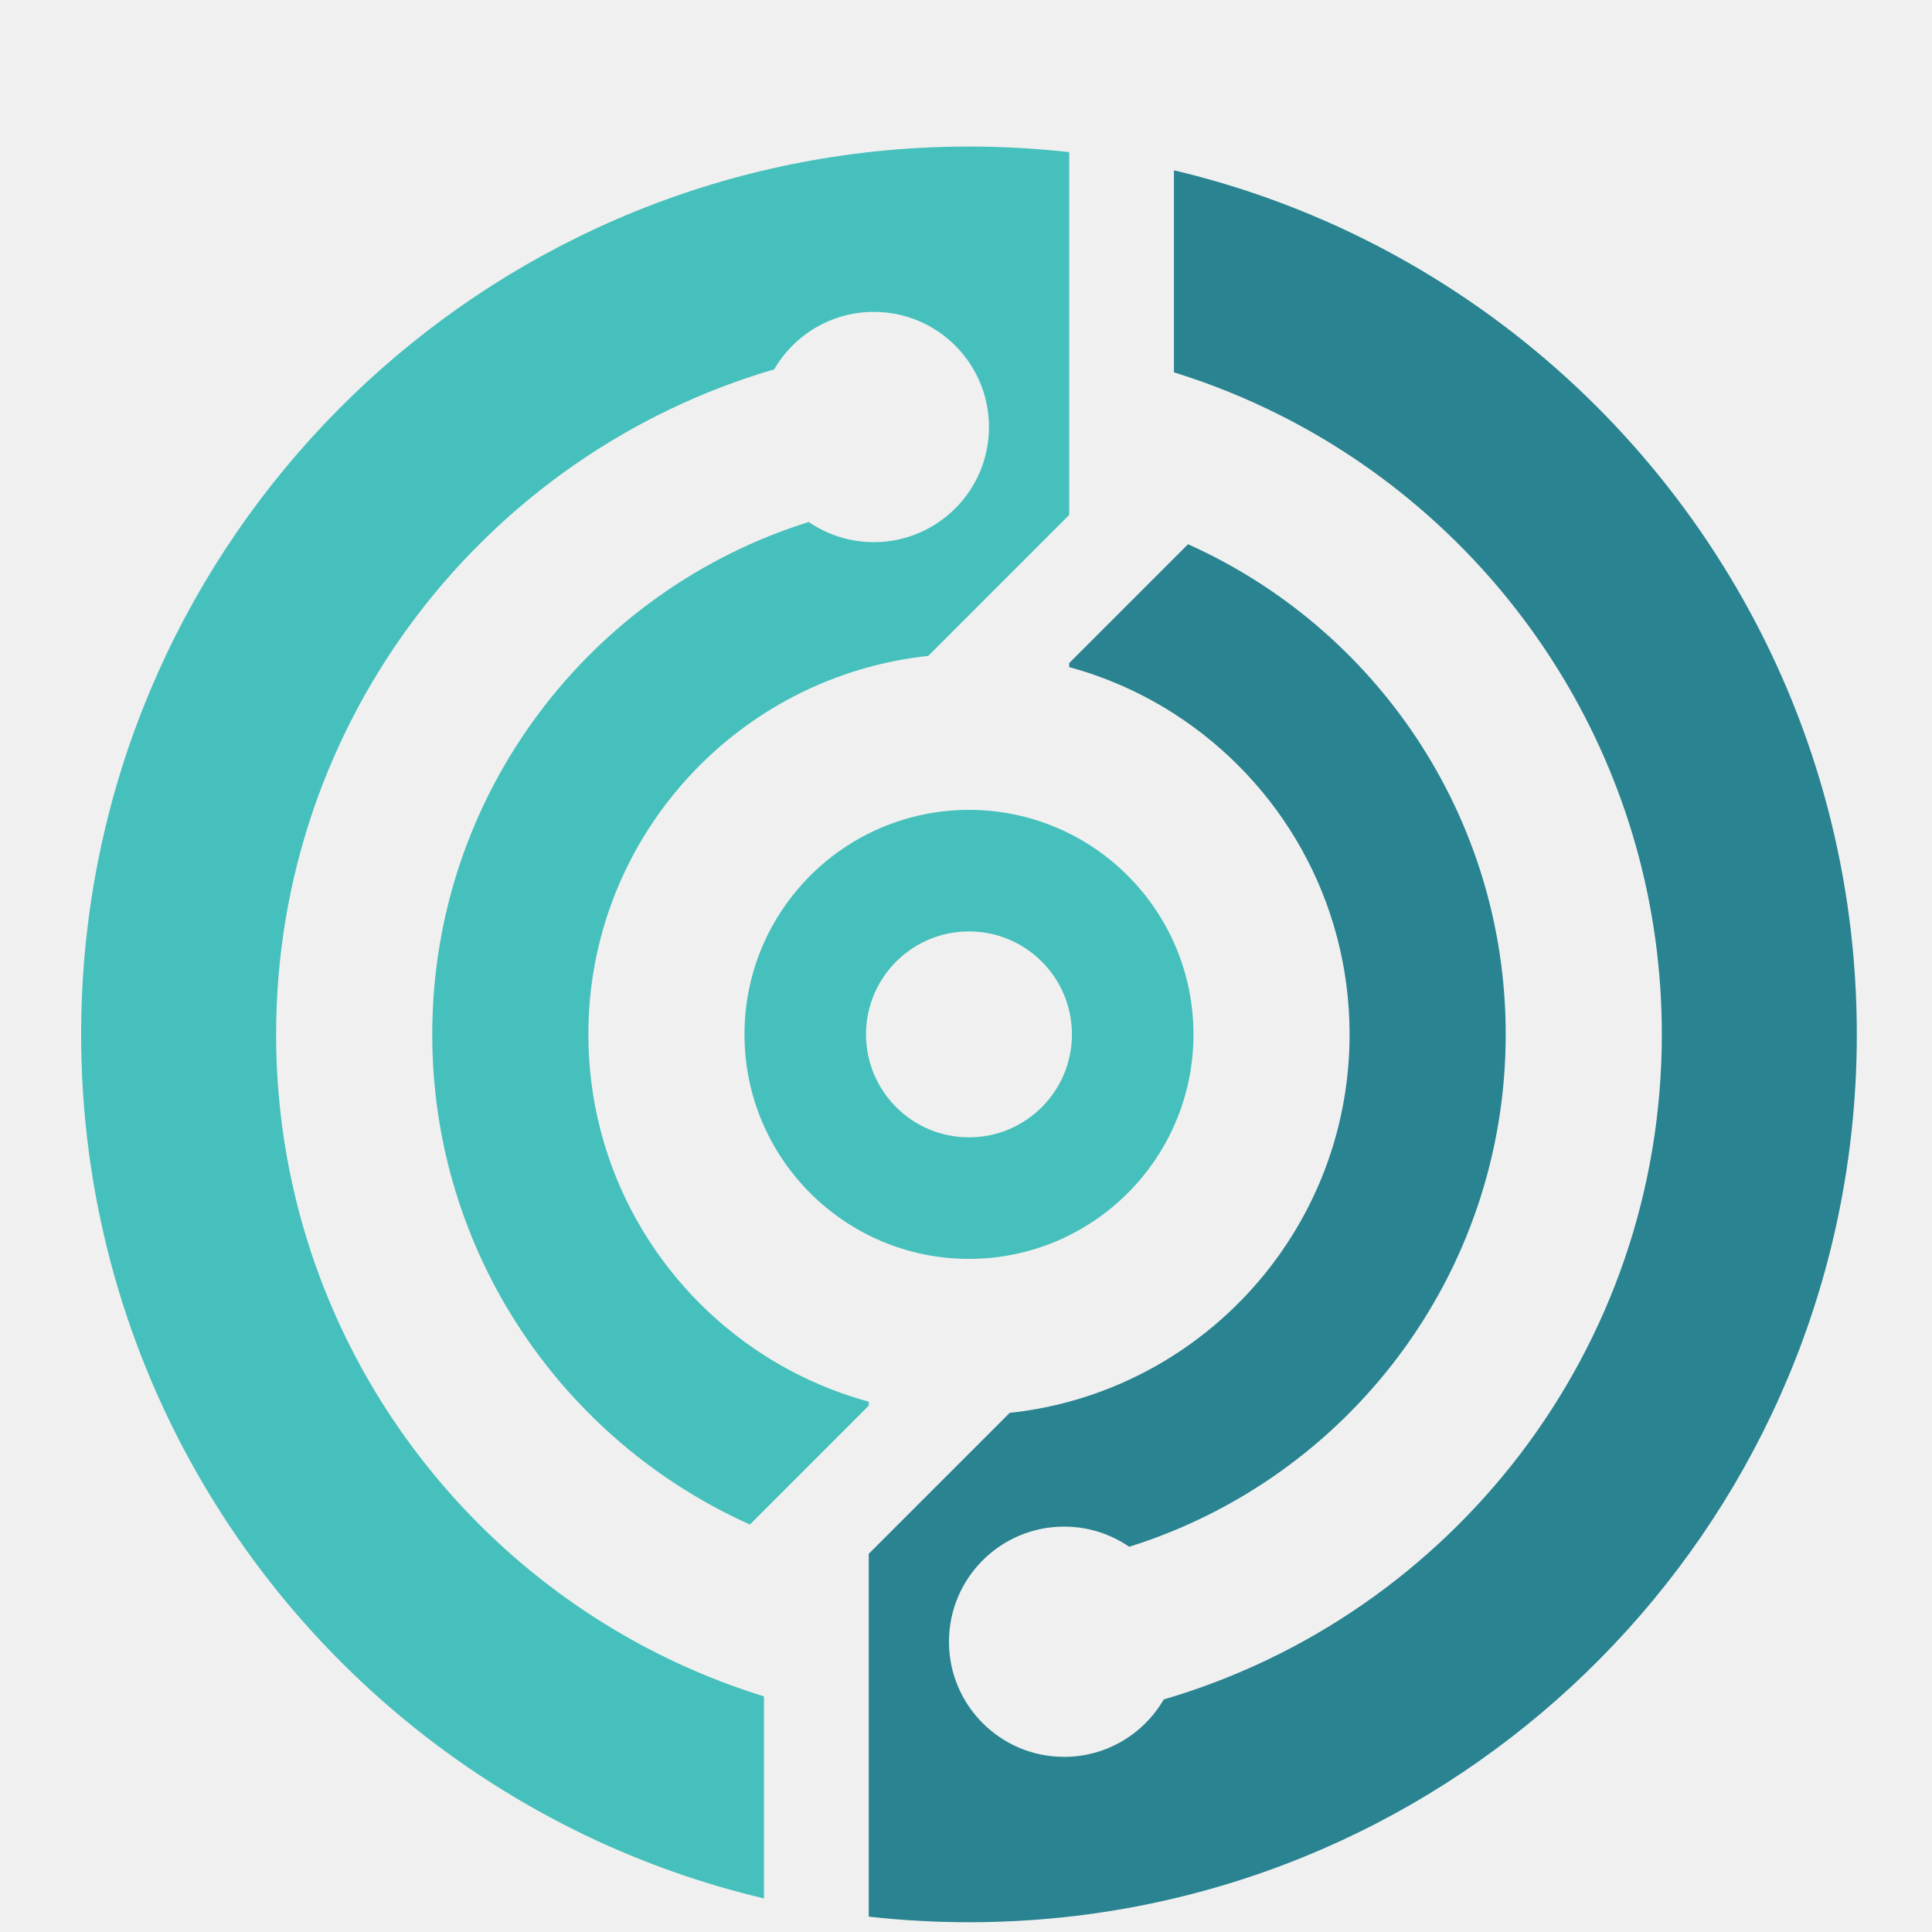
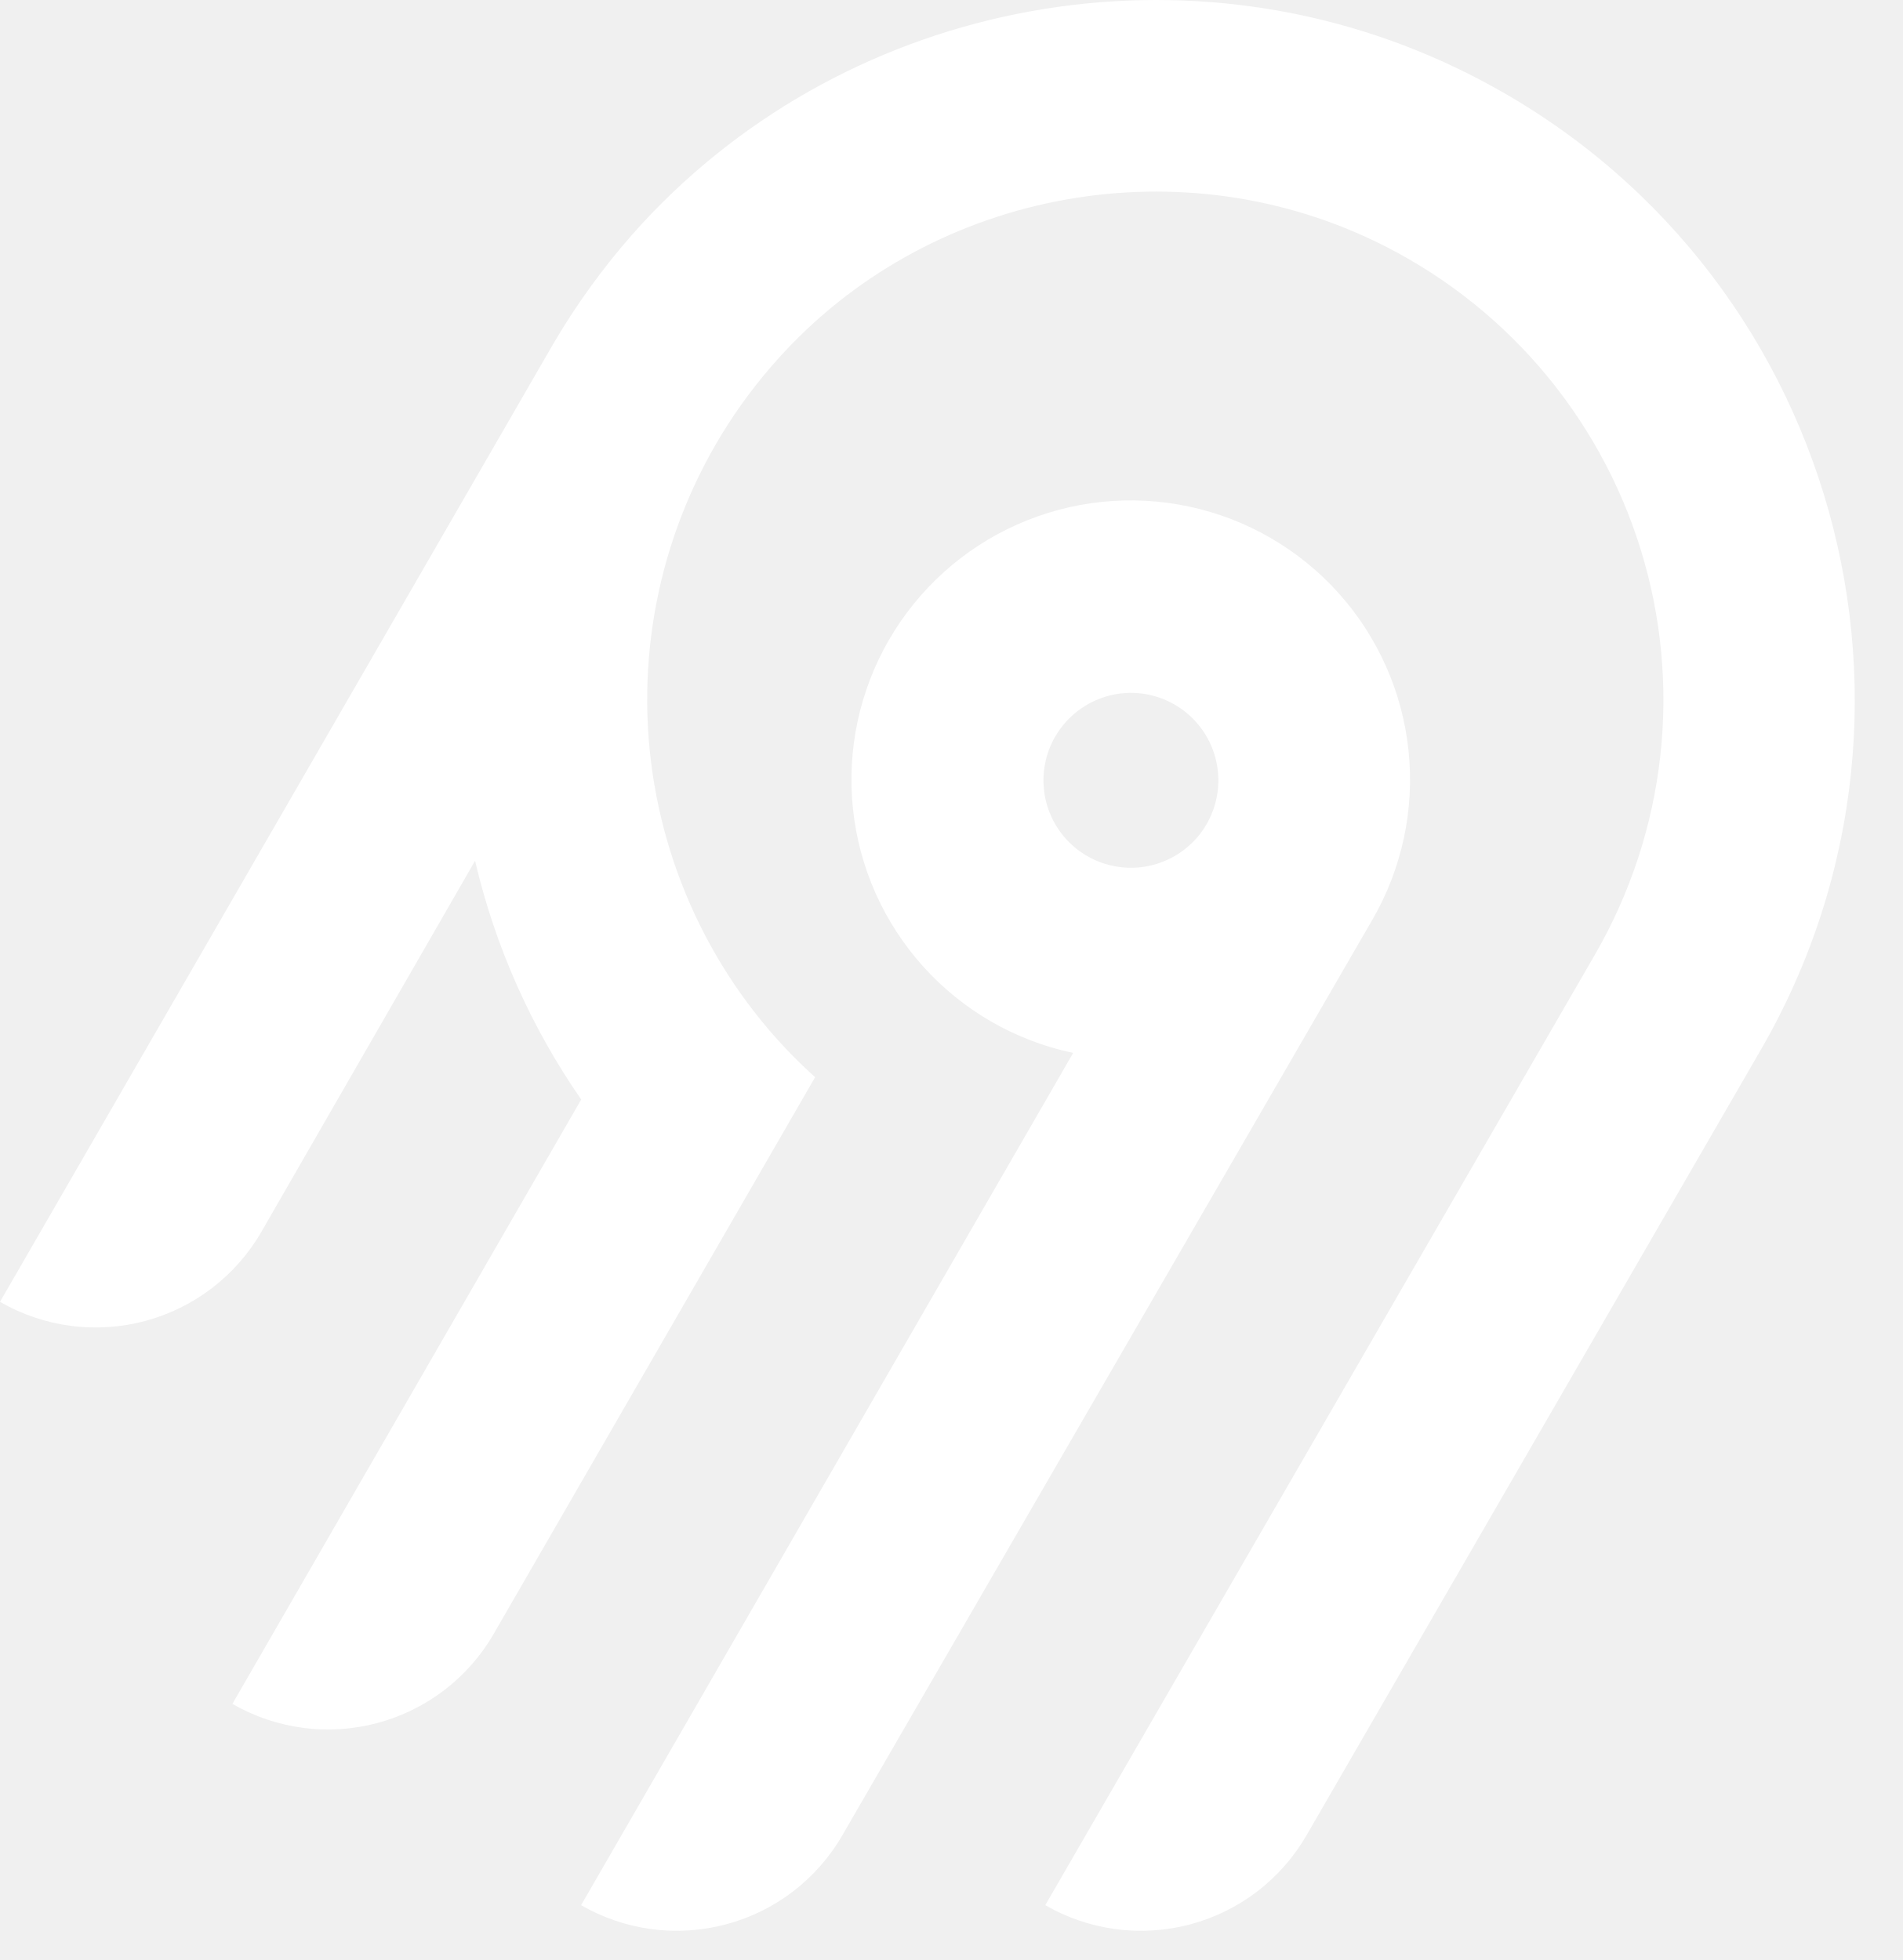
- <svg xmlns="http://www.w3.org/2000/svg" style="isolation:isolate" viewBox="250 -10 650 600" width="500" height="500">
-   <g>
-     <path d=" M 704.623 43.343 C 685.744 34.322 665.774 27.223 644.962 22.302 L 644.962 90.273 C 648.174 91.268 651.357 92.33 654.509 93.458 C 666.424 97.72 677.891 102.924 688.822 108.981 C 760.544 148.737 809.105 225.211 809.105 313.006 C 809.105 418.972 738.352 508.434 641.526 536.756 C 634.822 548.307 622.319 556.079 608.003 556.079 C 586.616 556.079 569.27 538.733 569.27 517.343 C 569.27 495.956 586.616 478.61 608.003 478.61 C 616.13 478.61 623.67 481.112 629.901 485.392 C 703.296 462.46 756.581 393.947 756.581 313.006 C 756.581 239.542 712.685 176.307 649.698 148.106 L 644.962 152.842 L 609.721 188.085 L 609.721 189.439 C 622.349 192.878 634.204 198.205 644.962 205.094 C 680.495 227.853 704.054 267.684 704.054 313.006 C 704.054 372.664 663.236 422.811 608.006 437.026 C 602.062 438.555 595.951 439.671 589.709 440.336 L 542.279 487.766 L 542.279 490.441 L 542.279 543.687 L 542.279 609.829 C 553.347 611.073 564.6 611.711 575.999 611.711 C 586.813 611.711 597.49 611.138 608.006 610.017 C 757.905 594.04 874.704 467.136 874.704 313.006 C 874.704 207.197 819.663 114.218 736.652 61.152 C 726.386 54.587 715.691 48.634 704.623 43.343 Z " fill-rule="evenodd" fill="rgb(41,131,144)" />
-     <path d=" M 447.377 582.668 C 466.256 591.69 486.226 598.788 507.038 603.709 L 507.038 535.739 C 503.826 534.743 500.643 533.681 497.491 532.554 C 485.576 528.292 474.109 523.087 463.178 517.03 C 391.456 477.274 342.895 400.8 342.895 313.006 C 342.895 207.039 413.648 117.577 510.474 89.255 C 517.179 77.704 529.681 69.932 543.997 69.932 C 565.384 69.932 582.73 87.278 582.73 108.668 C 582.73 130.056 565.384 147.402 543.997 147.402 C 535.87 147.402 528.33 144.899 522.099 140.619 C 448.704 163.552 395.419 232.065 395.419 313.006 C 395.419 386.47 439.316 449.704 502.302 477.906 L 507.038 473.17 L 542.279 437.926 L 542.279 436.572 C 529.651 433.133 517.796 427.807 507.038 420.917 C 471.505 398.158 447.947 358.327 447.947 313.006 C 447.947 253.347 488.765 203.201 543.994 188.986 C 549.938 187.456 556.049 186.341 562.291 185.676 L 609.721 138.245 L 609.721 135.57 L 609.721 82.324 L 609.721 16.182 C 598.653 14.938 587.4 14.3 576.001 14.3 C 565.187 14.3 554.51 14.873 543.994 15.994 C 394.095 31.971 277.296 158.875 277.296 313.006 C 277.296 418.815 332.337 511.793 415.348 564.86 C 425.614 571.424 436.309 577.377 447.377 582.668 Z " fill-rule="evenodd" fill="rgb(70,192,188)" />
-     <path d=" M 500.471 313.006 C 500.471 354.713 534.295 388.537 576.001 388.537 C 617.708 388.537 651.532 354.713 651.532 313.006 C 651.532 271.299 617.708 237.475 576.001 237.475 C 534.295 237.475 500.471 271.299 500.471 313.006 Z  M 541.363 313.006 C 541.363 332.135 556.872 347.644 576.001 347.644 C 595.131 347.644 610.64 332.135 610.64 313.006 C 610.64 293.876 595.131 278.367 576.001 278.367 C 556.872 278.367 541.363 293.876 541.363 313.006 Z " fill-rule="evenodd" fill="rgb(70,192,188)" />
-   </g>
+ <svg xmlns="http://www.w3.org/2000/svg" width="33" height="34" viewBox="0 0 33 34" fill="none">
+   <path fill-rule="evenodd" clip-rule="evenodd" d="M10.97 4.064C14.534 0.038 20.422 -1.143 25.266 1.181C31.702 4.268 34.05 12.134 30.547 18.201L22.663 31.834C22.446 32.211 22.156 32.542 21.81 32.808C21.464 33.073 21.069 33.268 20.648 33.381C20.227 33.493 19.788 33.522 19.356 33.465C18.924 33.408 18.507 33.267 18.13 33.049L27.673 16.544C28.279 15.491 28.662 14.325 28.797 13.119C28.932 11.912 28.816 10.69 28.457 9.53C28.098 8.37 27.503 7.296 26.711 6.377C25.918 5.457 24.943 4.711 23.849 4.185C20.347 2.499 16.067 3.341 13.48 6.241C12.053 7.833 11.253 9.888 11.226 12.025C11.2 14.162 11.949 16.237 13.336 17.864C13.585 18.155 13.853 18.43 14.138 18.686L8.564 28.341C8.347 28.719 8.056 29.049 7.711 29.315C7.365 29.58 6.97 29.775 6.549 29.888C6.128 30.001 5.689 30.03 5.257 29.973C4.825 29.916 4.408 29.775 4.031 29.557L10.081 19.073C9.212 17.821 8.587 16.416 8.24 14.932L4.534 21.368C4.316 21.746 4.026 22.076 3.68 22.342C3.334 22.607 2.939 22.802 2.518 22.915C2.097 23.027 1.658 23.056 1.226 22.999C0.794 22.942 0.377 22.801 0 22.583L9.587 5.981C9.985 5.299 10.449 4.657 10.97 4.064ZM24.431 13.024C24.537 14.043 24.317 15.068 23.804 15.954C23.251 16.909 14.612 31.834 14.612 31.834C14.395 32.211 14.104 32.542 13.759 32.808C13.413 33.073 13.018 33.268 12.597 33.38C12.176 33.493 11.737 33.522 11.305 33.465C10.873 33.408 10.456 33.267 10.079 33.049L18.614 18.265C17.612 18.054 16.703 17.531 16.017 16.771C15.331 16.011 14.903 15.054 14.795 14.036C14.687 13.018 14.905 11.992 15.416 11.105C15.928 10.218 16.707 9.516 17.642 9.099C18.577 8.683 19.62 8.573 20.622 8.787C21.623 9 22.531 9.525 23.215 10.286C23.9 11.047 24.325 12.006 24.431 13.024ZM18.693 12.333C18.535 12.454 18.402 12.605 18.303 12.778H18.302C18.152 13.037 18.082 13.336 18.102 13.635C18.121 13.935 18.229 14.222 18.412 14.46C18.594 14.698 18.843 14.876 19.128 14.973C19.412 15.069 19.718 15.079 20.008 15.002C20.298 14.924 20.558 14.762 20.756 14.537C20.954 14.311 21.08 14.032 21.119 13.735C21.159 13.437 21.108 13.135 20.976 12.866C20.843 12.596 20.634 12.373 20.374 12.223C20.201 12.123 20.011 12.058 19.814 12.032C19.616 12.006 19.416 12.019 19.223 12.071C19.031 12.123 18.851 12.211 18.693 12.333Z" fill="white" />
</svg>
